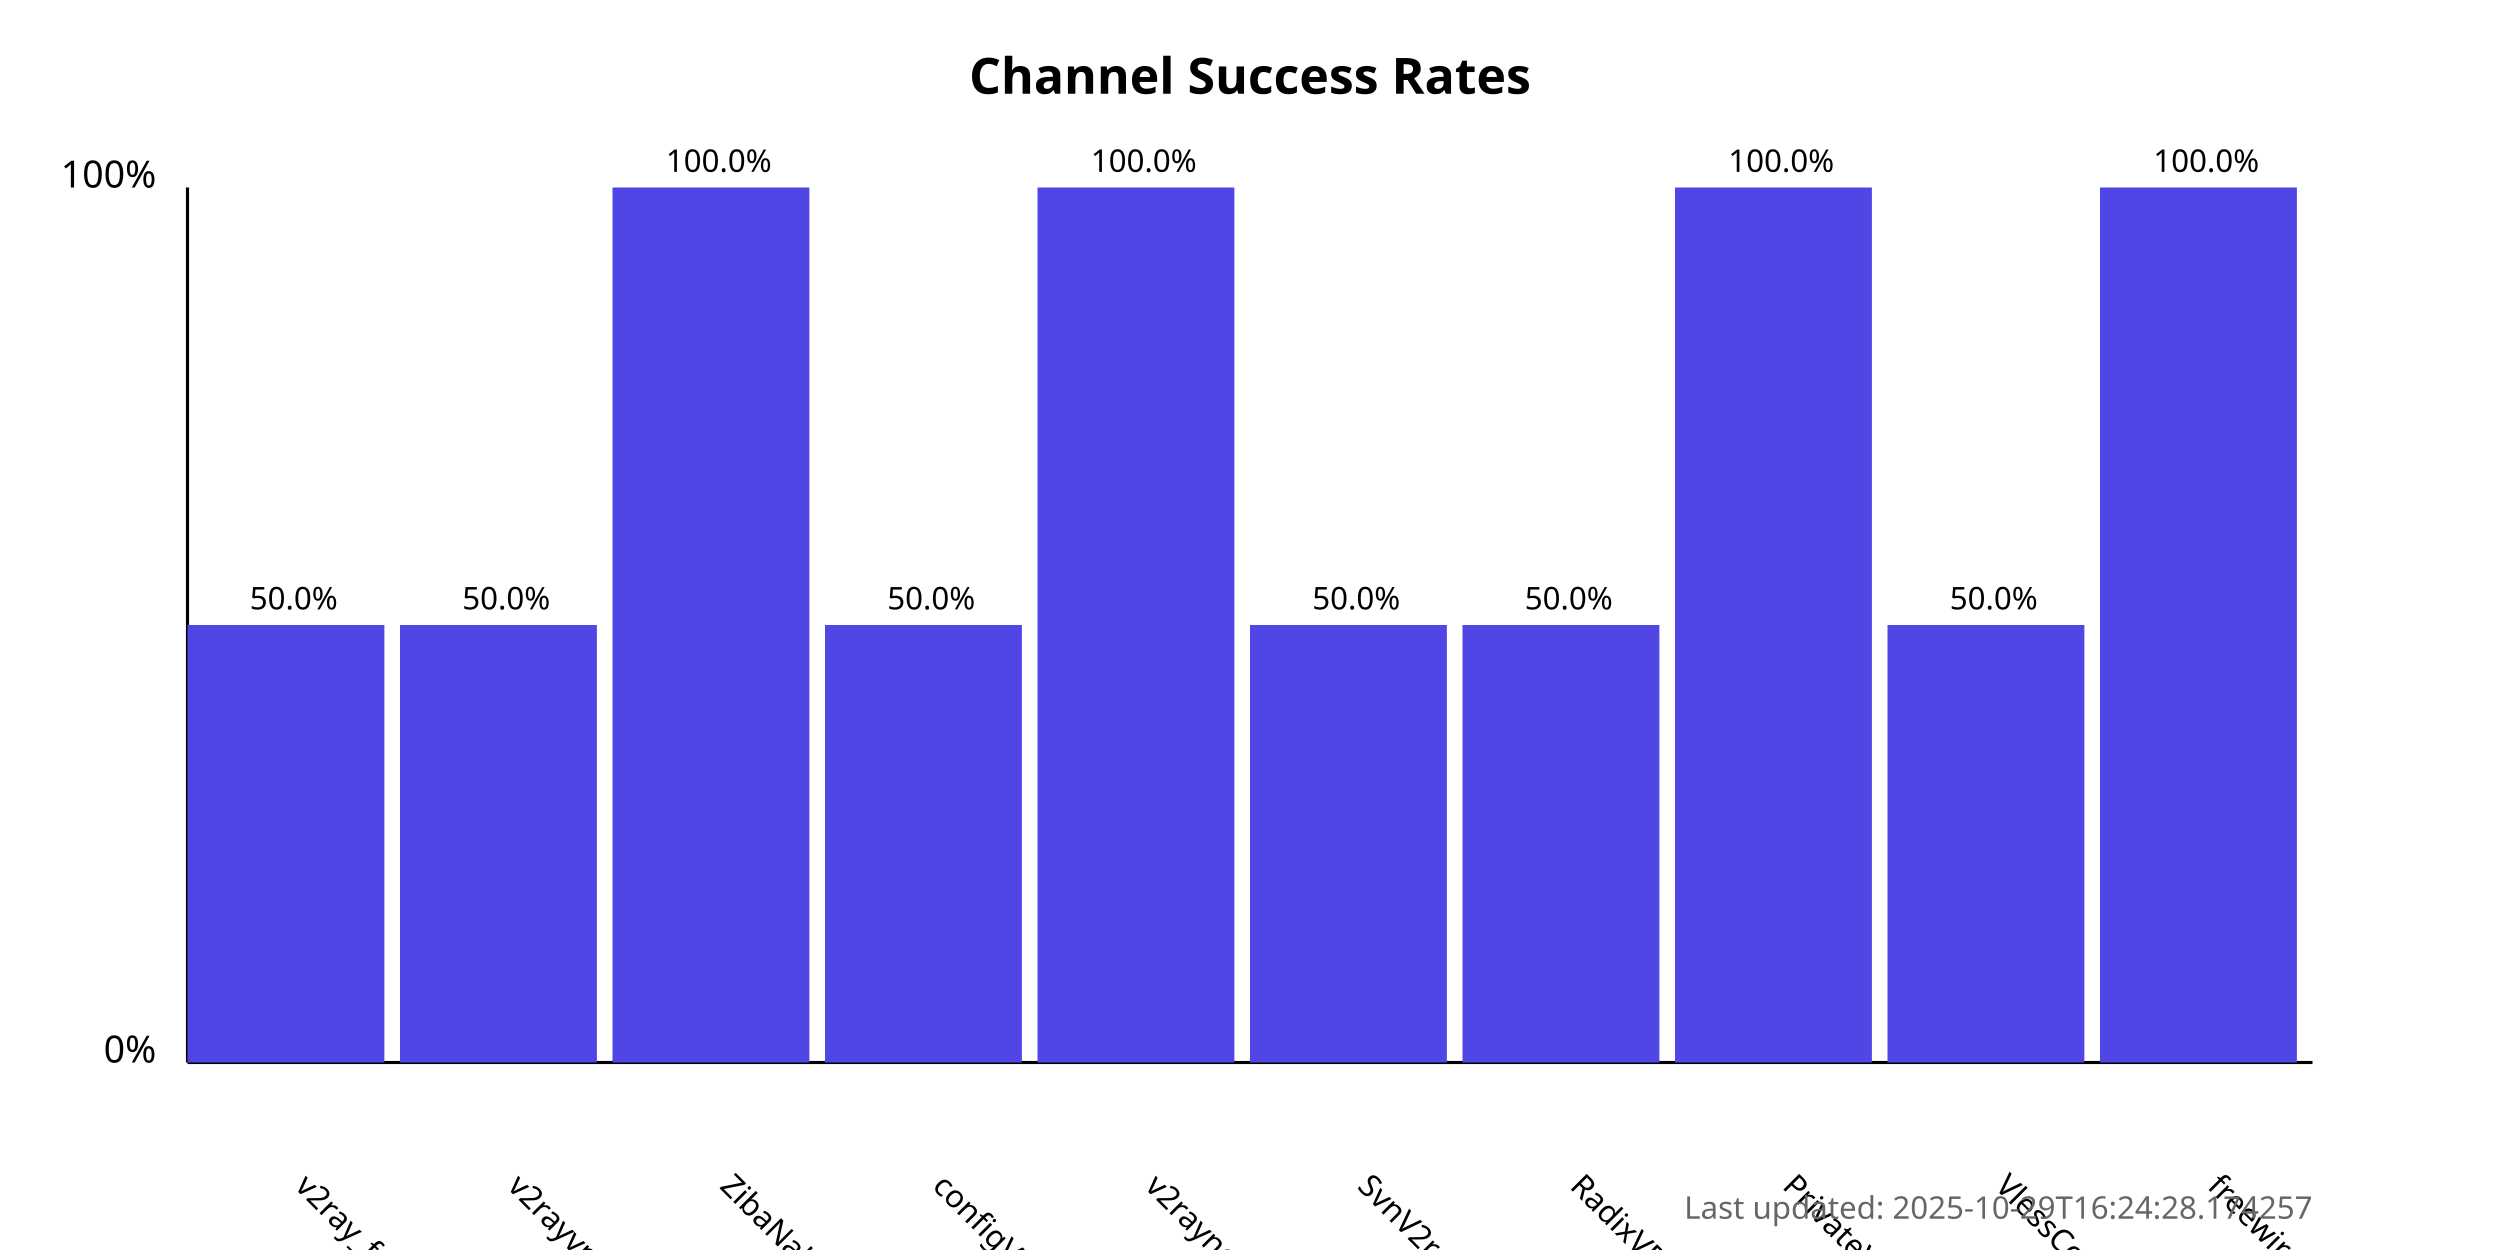
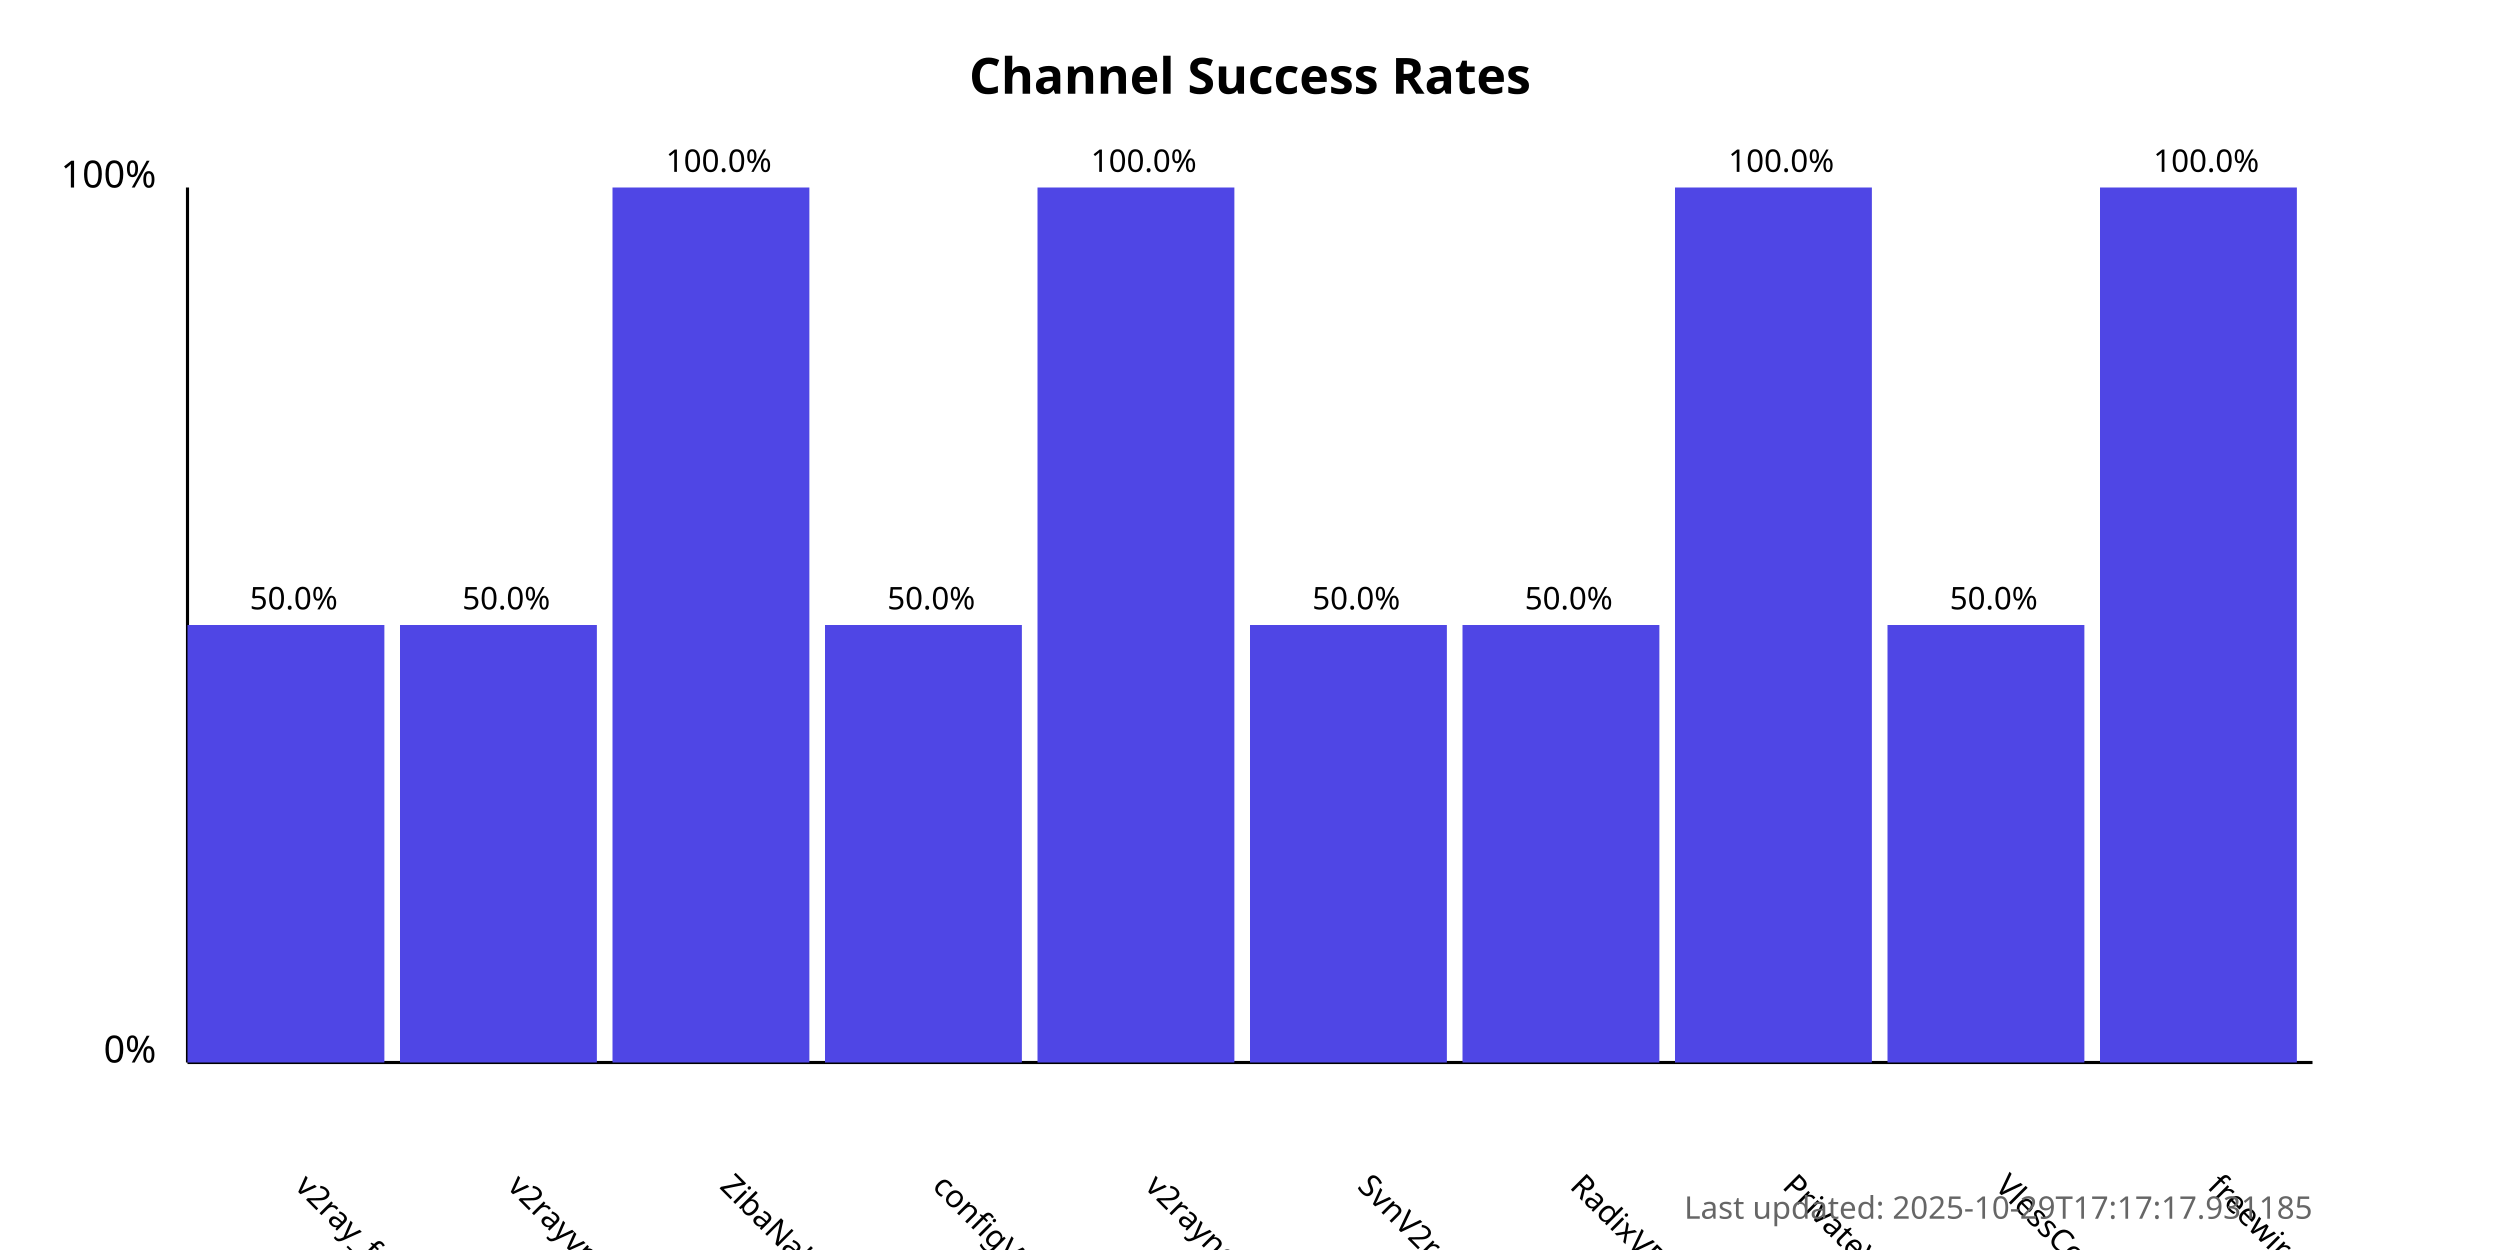
<svg xmlns="http://www.w3.org/2000/svg" width="800" height="400">
  <style>
            .chart-title { font: bold 16px sans-serif; }
            .axis-label { font: 12px sans-serif; }
            .tick-label { font: 10px sans-serif; }
            .bar { fill: #4f46e5; }
            .bar:hover { fill: #6366f1; }
            .timestamp { font: 10px sans-serif; fill: #666; }
        </style>
  <text x="400.0" y="30" text-anchor="middle" class="chart-title">
            Channel Success Rates
        </text>
  <line x1="60" y1="340" x2="60" y2="60" stroke="black" stroke-width="1" />
  <line x1="60" y1="340" x2="740" y2="340" stroke="black" stroke-width="1" />
  <text x="50" y="340" text-anchor="end" class="axis-label">0%</text>
  <text x="50" y="60" text-anchor="end" class="axis-label">100%</text>
  <g>
    <rect x="60" y="200.0" width="63.0" height="140.0" class="bar" />
    <text x="94.0" y="380" transform="rotate(45, 94.0, 380)" text-anchor="start" class="tick-label">
                v2ray_free_conf
            </text>
    <text x="94.0" y="195.0" text-anchor="middle" class="tick-label">
                50.0%
            </text>
  </g>
  <g>
    <rect x="128.0" y="200.0" width="63.0" height="140.0" class="bar" />
    <text x="162.0" y="380" transform="rotate(45, 162.0, 380)" text-anchor="start" class="tick-label">
                v2rayvpno
            </text>
    <text x="162.0" y="195.0" text-anchor="middle" class="tick-label">
                50.0%
            </text>
  </g>
  <g>
    <rect x="196.0" y="60.0" width="63.0" height="280.0" class="bar" />
    <text x="230.0" y="380" transform="rotate(45, 230.0, 380)" text-anchor="start" class="tick-label">
                ZibaNabz
            </text>
    <text x="230.0" y="55.0" text-anchor="middle" class="tick-label">
                100.0%
            </text>
  </g>
  <g>
    <rect x="264.0" y="200.0" width="63.0" height="140.0" class="bar" />
    <text x="298.0" y="380" transform="rotate(45, 298.0, 380)" text-anchor="start" class="tick-label">
                configV2rayForFree
            </text>
    <text x="298.0" y="195.0" text-anchor="middle" class="tick-label">
                50.0%
            </text>
  </g>
  <g>
    <rect x="332.0" y="60.0" width="63.0" height="280.0" class="bar" />
    <text x="366.0" y="380" transform="rotate(45, 366.0, 380)" text-anchor="start" class="tick-label">
                v2rayngvpn
            </text>
    <text x="366.0" y="55.0" text-anchor="middle" class="tick-label">
                100.0%
            </text>
  </g>
  <g>
    <rect x="400.0" y="200.0" width="63.0" height="140.0" class="bar" />
    <text x="434.0" y="380" transform="rotate(45, 434.0, 380)" text-anchor="start" class="tick-label">
                SvnV2ray
            </text>
    <text x="434.0" y="195.0" text-anchor="middle" class="tick-label">
                50.0%
            </text>
  </g>
  <g>
    <rect x="468.0" y="200.0" width="63.0" height="140.0" class="bar" />
    <text x="502.0" y="380" transform="rotate(45, 502.0, 380)" text-anchor="start" class="tick-label">
                RadixVPN
            </text>
    <text x="502.0" y="195.0" text-anchor="middle" class="tick-label">
                50.0%
            </text>
  </g>
  <g>
    <rect x="536.0" y="60.0" width="63.0" height="280.0" class="bar" />
    <text x="570.0" y="380" transform="rotate(45, 570.0, 380)" text-anchor="start" class="tick-label">
                PrivateVPNs
            </text>
    <text x="570.0" y="55.0" text-anchor="middle" class="tick-label">
                100.0%
            </text>
  </g>
  <g>
    <rect x="604.0" y="200.0" width="63.0" height="140.0" class="bar" />
    <text x="638.0" y="380" transform="rotate(45, 638.0, 380)" text-anchor="start" class="tick-label">
                VlessConfig
            </text>
    <text x="638.0" y="195.0" text-anchor="middle" class="tick-label">
                50.0%
            </text>
  </g>
  <g>
    <rect x="672.0" y="60.0" width="63.0" height="280.0" class="bar" />
    <text x="706.0" y="380" transform="rotate(45, 706.0, 380)" text-anchor="start" class="tick-label">
                freewireguard
            </text>
    <text x="706.0" y="55.0" text-anchor="middle" class="tick-label">
                100.0%
            </text>
  </g>
  <text x="740" y="390" text-anchor="end" class="timestamp">
-             Last updated: 2025-10-29T16:24:28.174257
+             Last updated: 2025-10-29T17:17:17.931185
        </text>
</svg>
